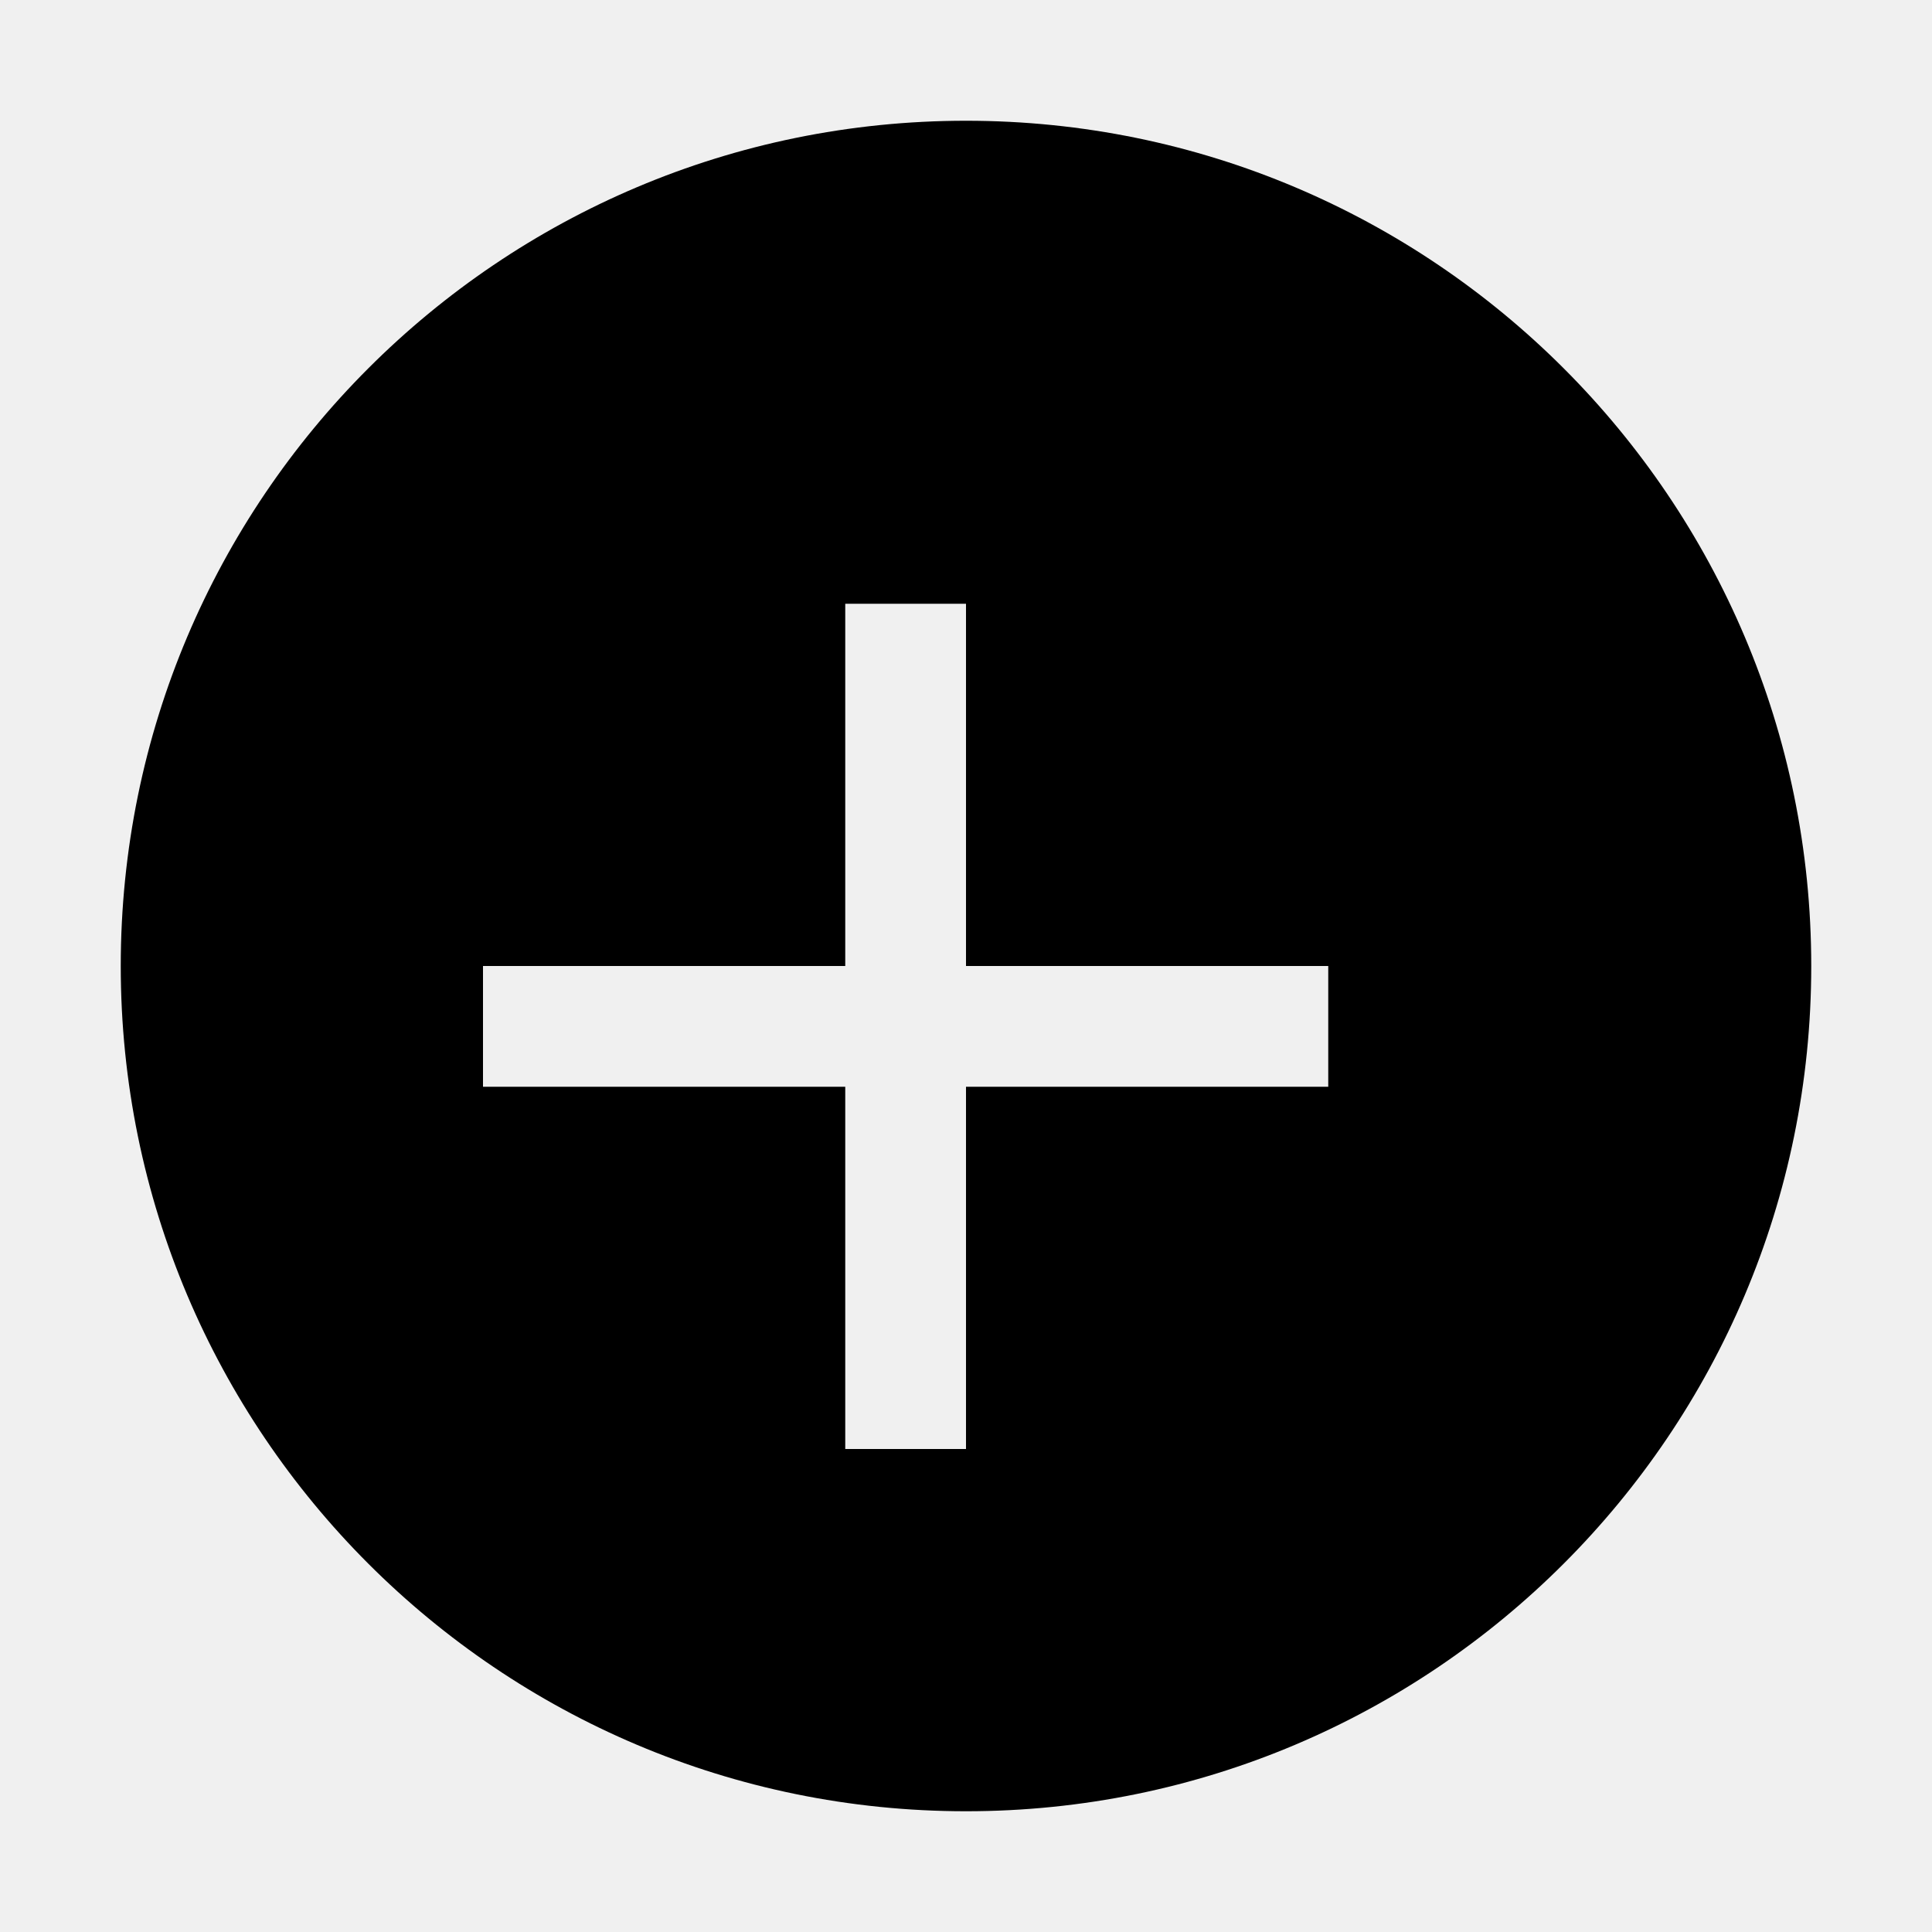
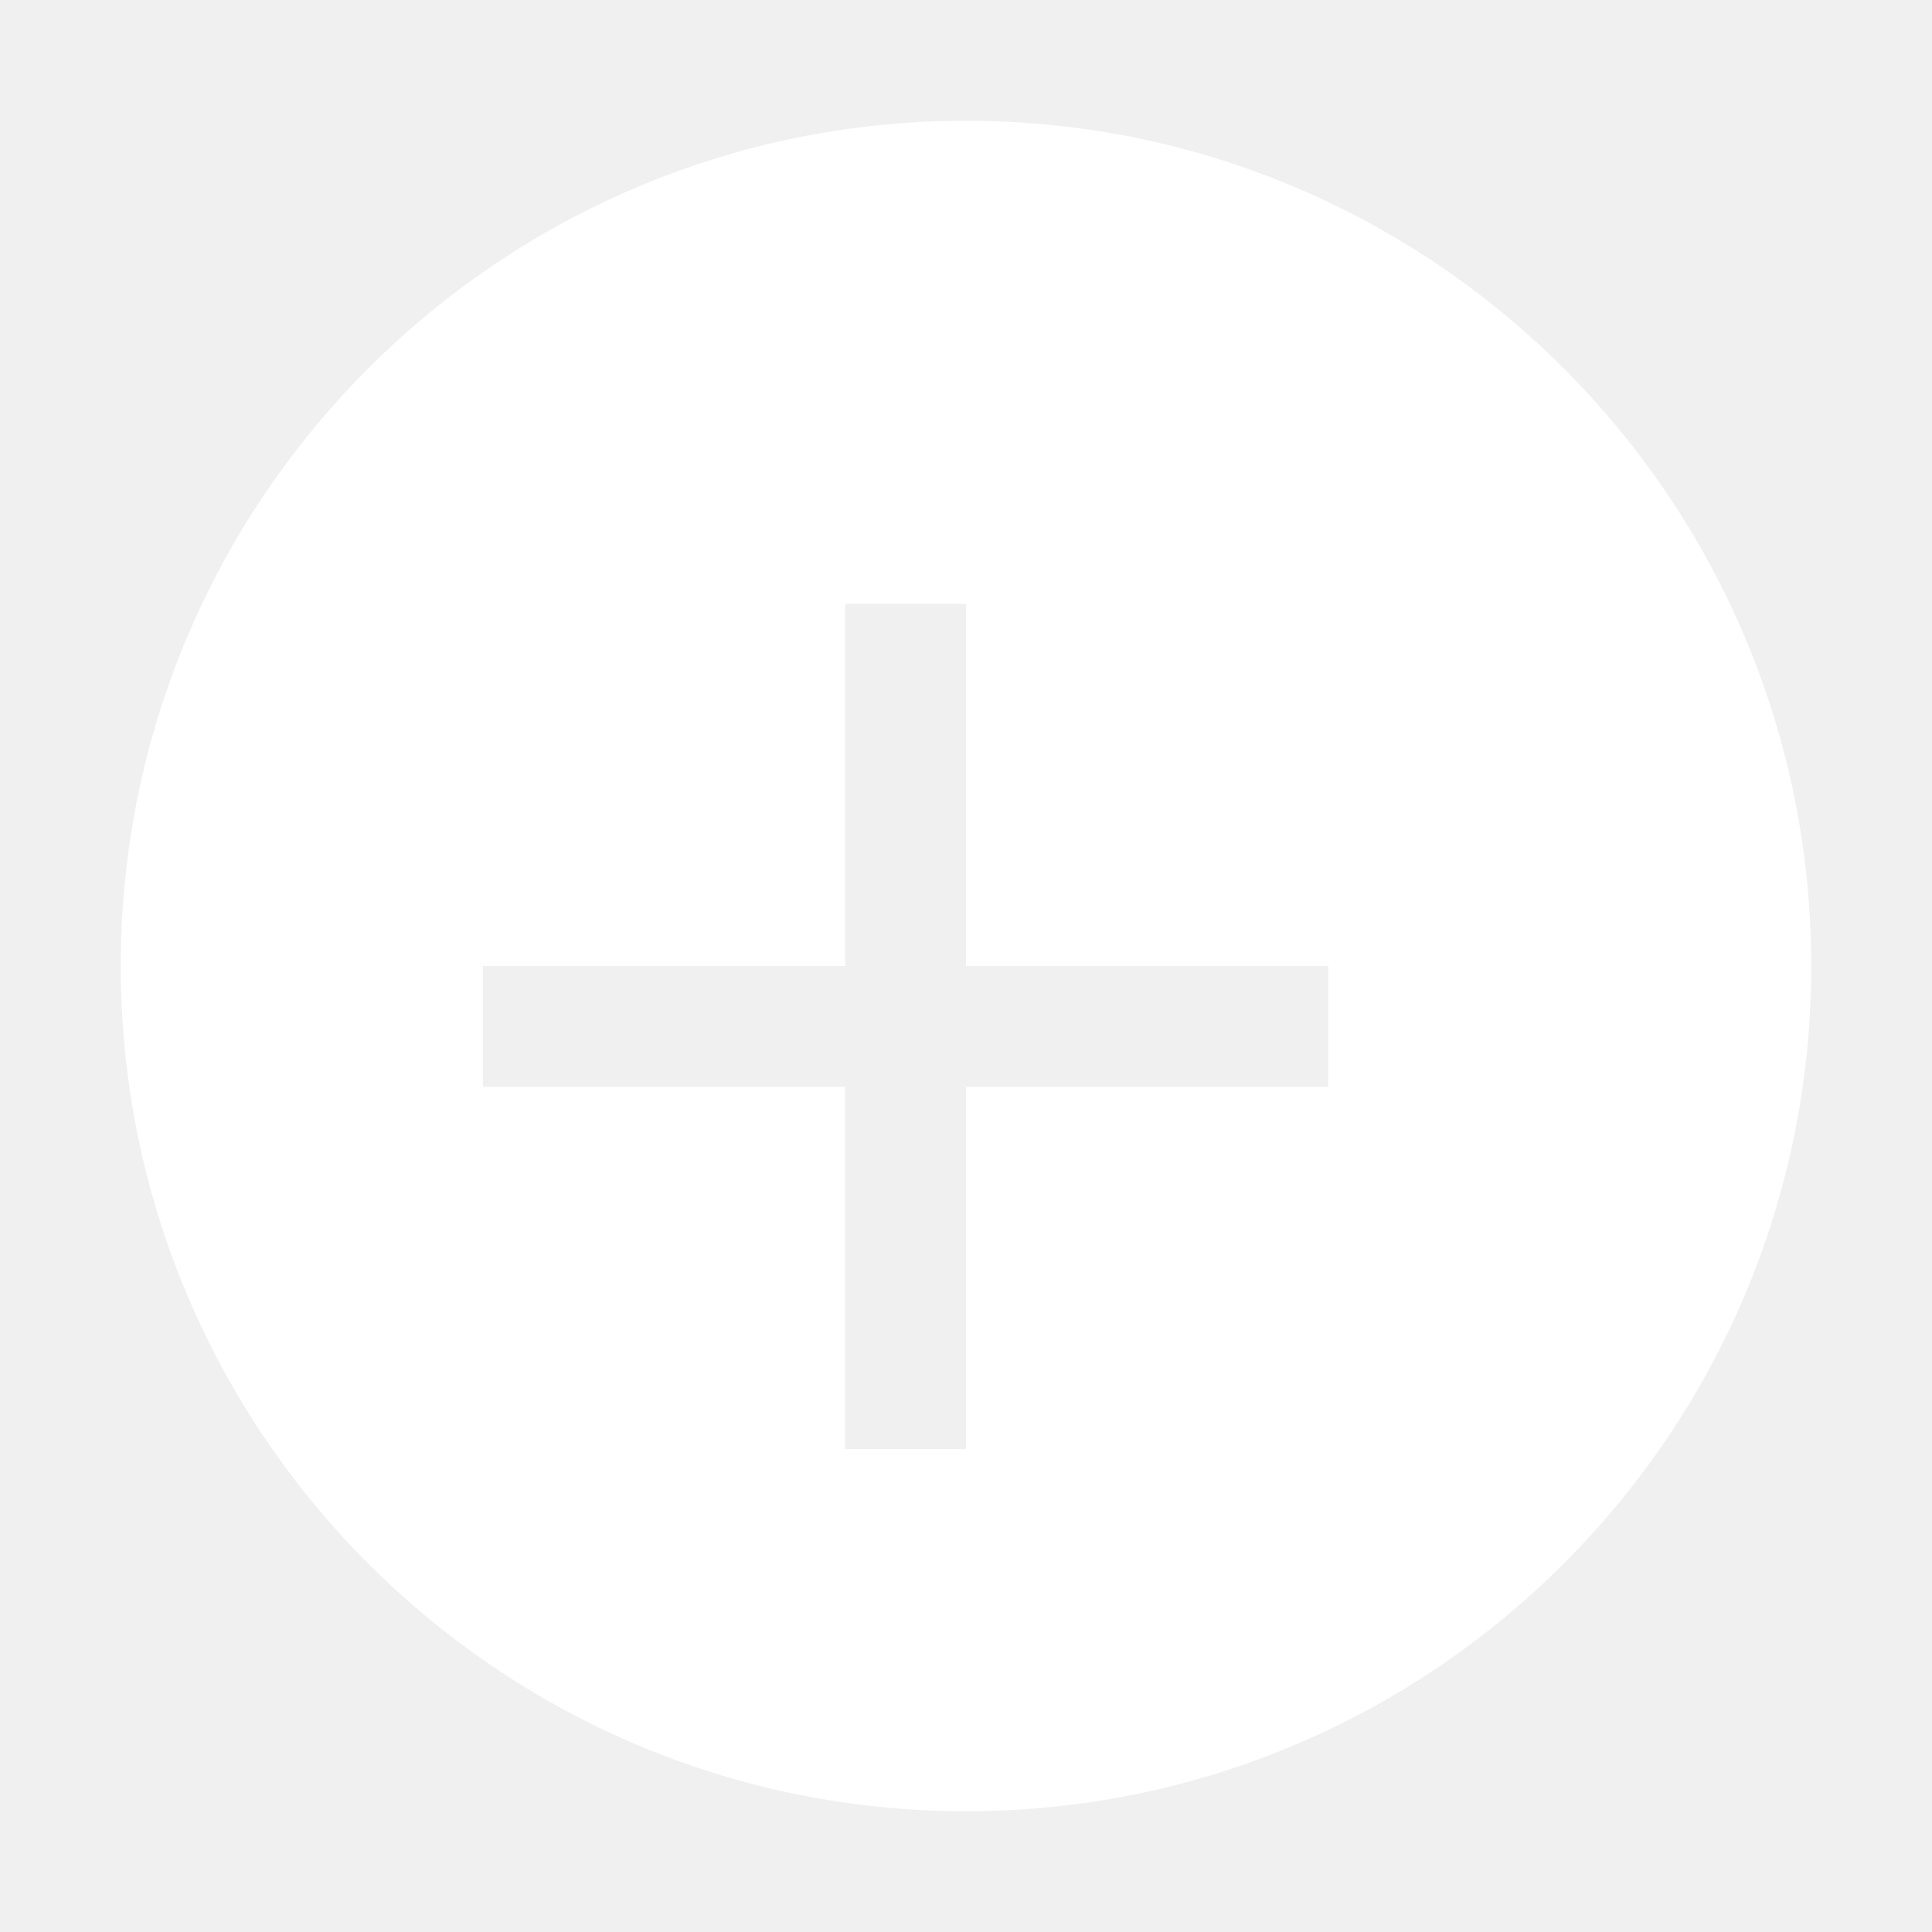
- <svg xmlns="http://www.w3.org/2000/svg" width="16" height="16" viewBox="0 0 16 16" fill="currentColor">
-   <path d="M8 1a7 7 0 1 0 0 14A7 7 0 0 0 8 1zM7 8V5h1v3h3v1H8v3H7V9H4V8h3z" />
+ <svg xmlns="http://www.w3.org/2000/svg" width="16" height="16" viewBox="0 0 16 16" fill="white">
+   <path d="M8 1a7 7 0 1 0 0 14A7 7 0 0 0 8 1zM7 8V5h1v3h3v1H8v3H7V9H4V8h3z" fill="white" />
</svg>
